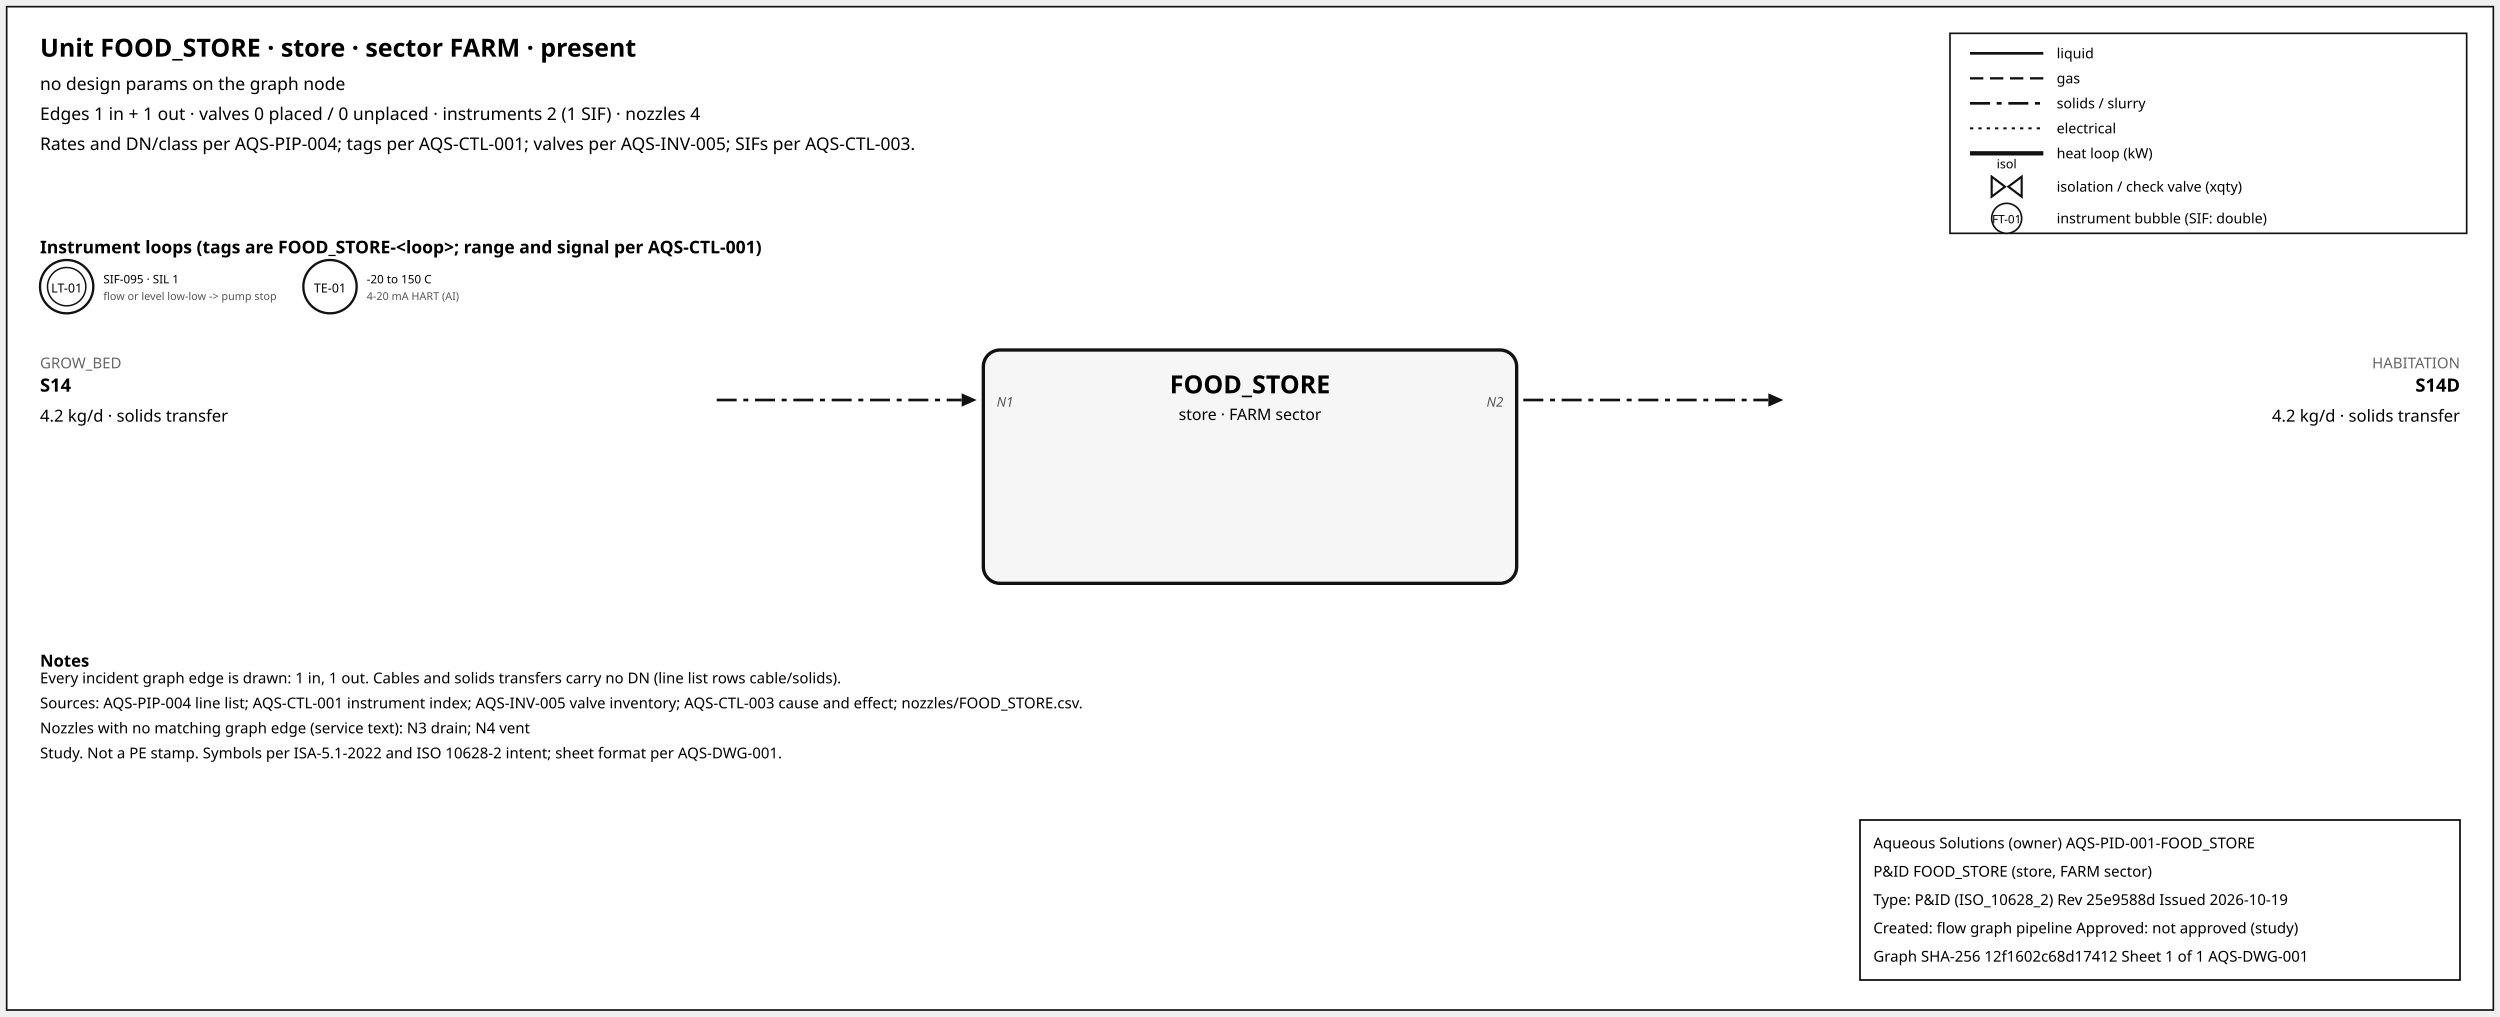
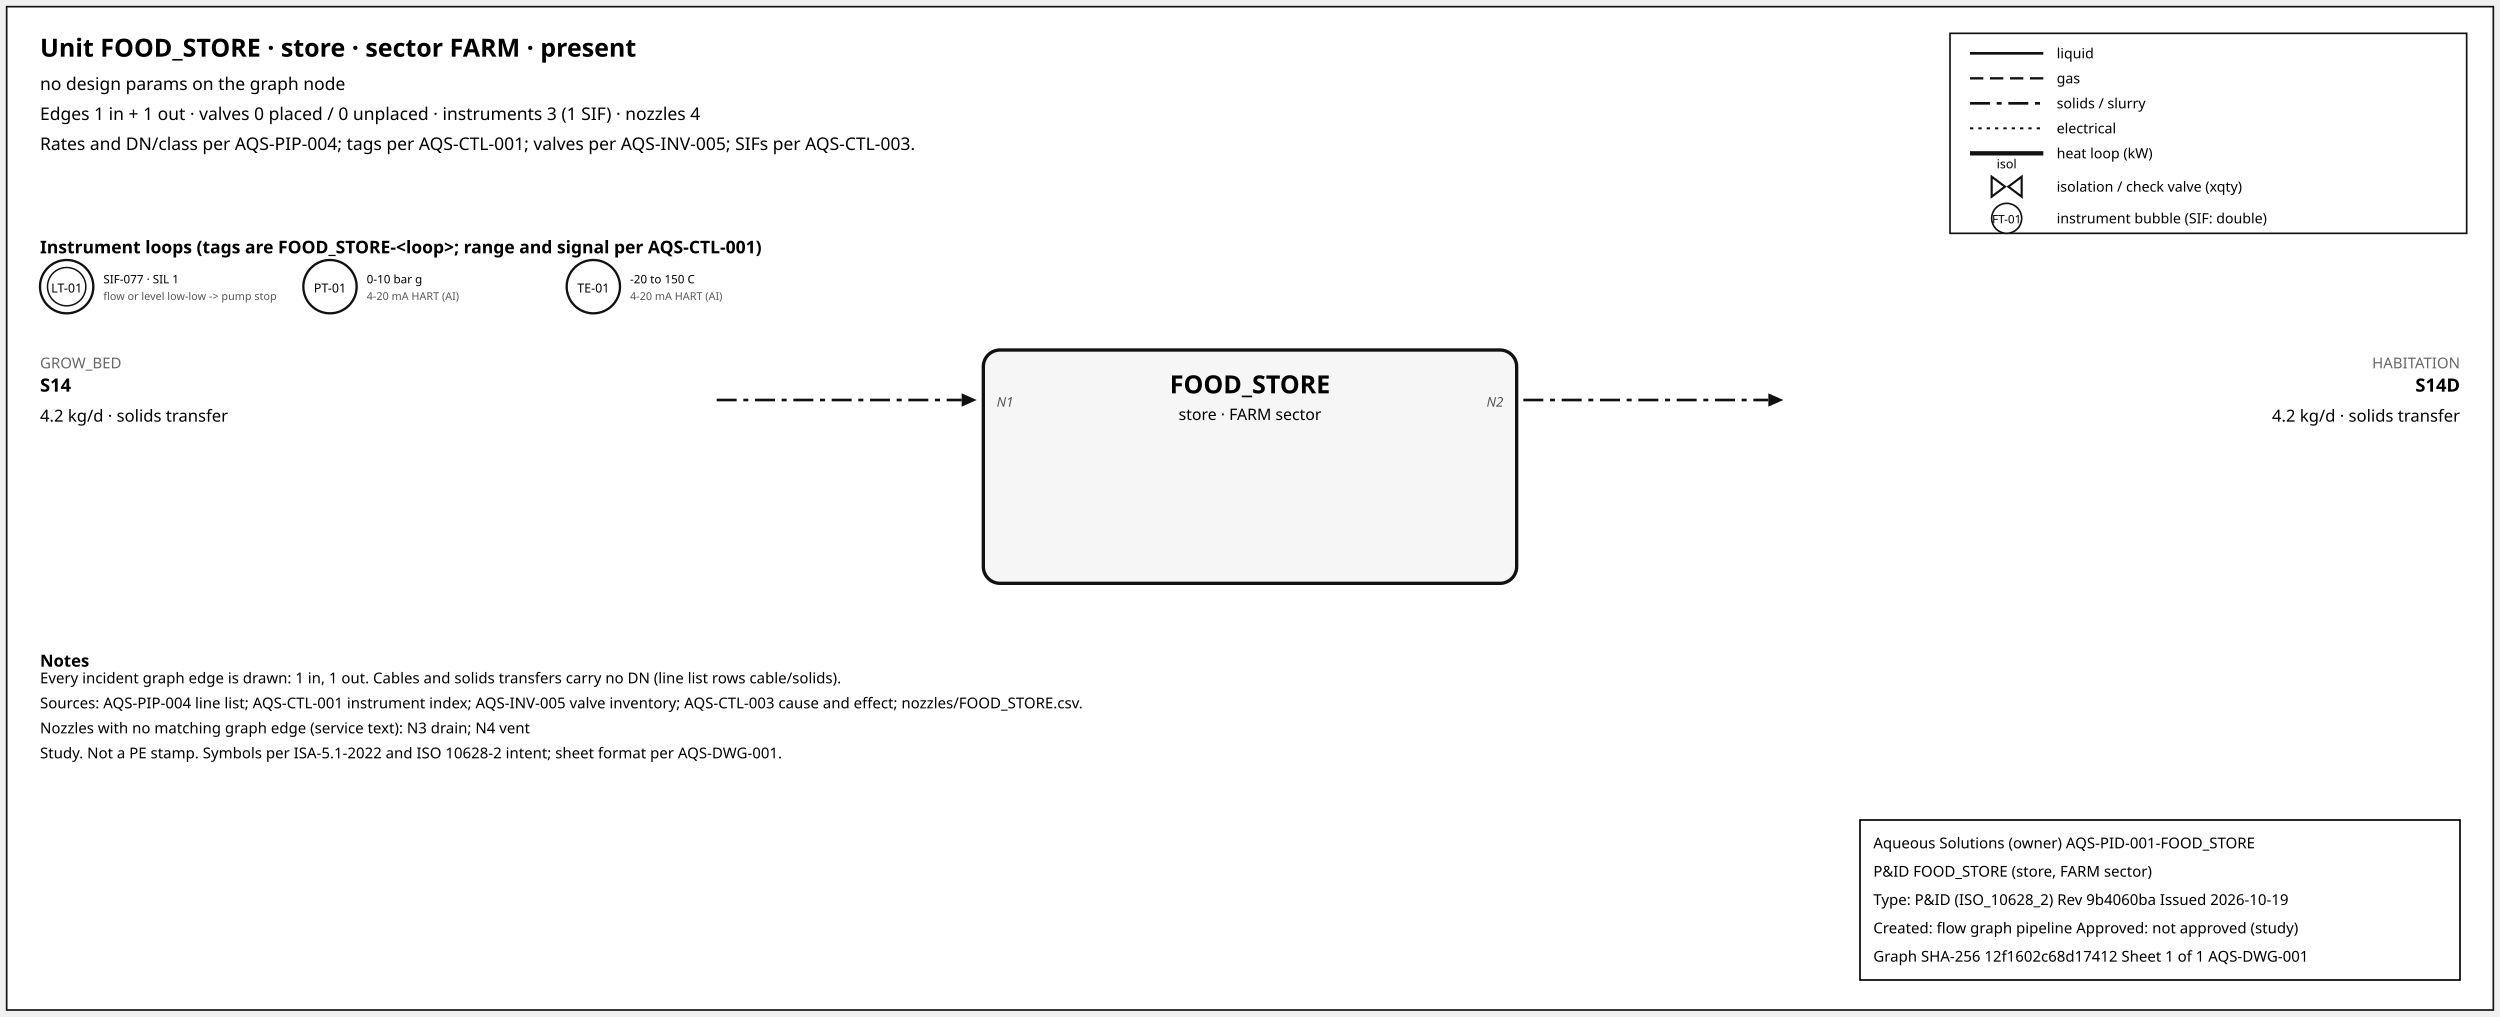
<svg xmlns="http://www.w3.org/2000/svg" width="1500" height="610" font-family="sans-serif">
  <rect x="4" y="4" width="1492" height="602" fill="white" stroke="#111" />
  <text x="24" y="34" font-size="15" font-weight="600">Unit FOOD_STORE · store · sector FARM · present</text>
  <text x="24" y="54" font-size="10.5">no design params on the graph node</text>
-   <text x="24" y="72" font-size="10.5">Edges 1 in + 1 out · valves 0 placed / 0 unplaced · instruments 2 (1 SIF) · nozzles 4</text>
+   <text x="24" y="72" font-size="10.5">Edges 1 in + 1 out · valves 0 placed / 0 unplaced · instruments 3 (1 SIF) · nozzles 4</text>
  <text x="24" y="90" font-size="10.5">Rates and DN/class per AQS-PIP-004; tags per AQS-CTL-001; valves per AQS-INV-005; SIFs per AQS-CTL-003.</text>
  <rect x="1170" y="20" width="310" height="120" fill="white" stroke="#111" />
  <line x1="1182" y1="32" x2="1226" y2="32" stroke="#111" stroke-width="1.6" />
  <text x="1234" y="35" font-size="8.5">liquid</text>
  <line x1="1182" y1="47" x2="1226" y2="47" stroke="#111" stroke-width="1.4" stroke-dasharray="8,4" />
  <text x="1234" y="50" font-size="8.5">gas</text>
  <line x1="1182" y1="62" x2="1226" y2="62" stroke="#111" stroke-width="1.6" stroke-dasharray="12,4,3,4" />
  <text x="1234" y="65" font-size="8.5">solids / slurry</text>
  <line x1="1182" y1="77" x2="1226" y2="77" stroke="#111" stroke-width="1.2" stroke-dasharray="2,3" />
  <text x="1234" y="80" font-size="8.5">electrical</text>
  <line x1="1182" y1="92" x2="1226" y2="92" stroke="#111" stroke-width="2.6" />
  <text x="1234" y="95" font-size="8.5">heat loop (kW)</text>
  <path d="M 1195.0,106 L 1203.0,112 L 1195.0,118 Z M 1213.0,106 L 1205.0,112 L 1213.0,118 Z" fill="white" stroke="#111" stroke-width="1.3" />
  <text x="1204.0" y="101.0" font-size="7.5" text-anchor="middle">isol</text>
  <text x="1234" y="115" font-size="8.5">isolation / check valve (xqty)</text>
  <circle cx="1204" cy="131" r="9" fill="white" stroke="#111" />
  <text x="1204" y="134" font-size="7" text-anchor="middle">FT-01</text>
  <text x="1234" y="134" font-size="8.5">instrument bubble (SIF: double)</text>
  <text x="24" y="152" font-size="10.5" font-weight="600">Instrument loops (tags are FOOD_STORE-&lt;loop&gt;; range and signal per AQS-CTL-001)</text>
  <circle cx="40" cy="172" r="16" fill="white" stroke="#111" stroke-width="1.4" />
  <circle cx="40" cy="172" r="11.5" fill="none" stroke="#111" stroke-width="0.9" />
  <text x="40" y="175.5" font-size="7.5" text-anchor="middle">LT-01</text>
-   <text x="62" y="170" font-size="7">SIF-095 · SIL 1</text>
+   <text x="62" y="170" font-size="7">SIF-077 · SIL 1</text>
  <text x="62" y="180" font-size="6.5" fill="#555">flow or level low-low -&gt; pump stop</text>
  <circle cx="198" cy="172" r="16" fill="white" stroke="#111" stroke-width="1.4" />
-   <text x="198" y="175.5" font-size="7.5" text-anchor="middle">TE-01</text>
-   <text x="220" y="170" font-size="7">-20 to 150 C</text>
+   <text x="198" y="175.5" font-size="7.5" text-anchor="middle">PT-01</text>
+   <text x="220" y="170" font-size="7">0-10 bar g</text>
  <text x="220" y="180" font-size="6.5" fill="#555">4-20 mA HART (AI)</text>
+   <circle cx="356" cy="172" r="16" fill="white" stroke="#111" stroke-width="1.4" />
+   <text x="356" y="175.5" font-size="7.5" text-anchor="middle">TE-01</text>
+   <text x="378" y="170" font-size="7">-20 to 150 C</text>
+   <text x="378" y="180" font-size="6.5" fill="#555">4-20 mA HART (AI)</text>
  <rect x="590" y="210" width="320" height="140" rx="10" fill="#f6f6f6" stroke="#111" stroke-width="2" />
  <text x="750.0" y="236" font-size="15" font-weight="700" text-anchor="middle">FOOD_STORE</text>
  <text x="750.0" y="252" font-size="9.5" text-anchor="middle">store · FARM sector</text>
  <line x1="430" y1="240" x2="577" y2="240" stroke="#111" stroke-width="1.6" stroke-dasharray="12,4,3,4" class="edge-in" />
  <polygon points="586,240 577,236 577,244" fill="#111" />
  <text x="24" y="221" font-size="9" fill="#666" text-anchor="start">GROW_BED</text>
  <text x="24" y="235" font-size="11" font-weight="600" text-anchor="start">S14</text>
  <text x="24" y="253" font-size="10" text-anchor="start">4.2 kg/d · solids transfer</text>
  <text x="598" y="244" font-size="8" font-style="italic" fill="#555" text-anchor="start">N1</text>
  <line x1="914" y1="240" x2="1061" y2="240" stroke="#111" stroke-width="1.6" stroke-dasharray="12,4,3,4" class="edge-out" />
  <polygon points="1070,240 1061,236 1061,244" fill="#111" />
  <text x="1476" y="221" font-size="9" fill="#666" text-anchor="end">HABITATION</text>
  <text x="1476" y="235" font-size="11" font-weight="600" text-anchor="end">S14D</text>
  <text x="1476" y="253" font-size="10" text-anchor="end">4.2 kg/d · solids transfer</text>
  <text x="902" y="244" font-size="8" font-style="italic" fill="#555" text-anchor="end">N2</text>
  <text x="24" y="400" font-size="10" font-weight="600">Notes</text>
  <text x="24" y="410" font-size="9">Every incident graph edge is drawn: 1 in, 1 out. Cables and solids transfers carry no DN (line list rows cable/solids).</text>
  <text x="24" y="425" font-size="9">Sources: AQS-PIP-004 line list; AQS-CTL-001 instrument index; AQS-INV-005 valve inventory; AQS-CTL-003 cause and effect; nozzles/FOOD_STORE.csv.</text>
  <text x="24" y="440" font-size="9">Nozzles with no matching graph edge (service text): N3 drain; N4 vent</text>
  <text x="24" y="455" font-size="9">Study. Not a PE stamp. Symbols per ISA-5.1-2022 and ISO 10628-2 intent; sheet format per AQS-DWG-001.</text>
  <g id="aqs-title-block">
    <rect x="1116" y="492" width="360" height="96" fill="white" stroke="black" stroke-width="1" />
    <text x="1124" y="509" font-size="9">Aqueous Solutions (owner)   AQS-PID-001-FOOD_STORE</text>
    <text x="1124" y="526" font-size="9">P&amp;ID FOOD_STORE (store, FARM sector)</text>
-     <text x="1124" y="543" font-size="9">Type: P&amp;ID (ISO_10628_2)   Rev 25e9588d   Issued 2026-10-19</text>
+     <text x="1124" y="543" font-size="9">Type: P&amp;ID (ISO_10628_2)   Rev 9b4060ba   Issued 2026-10-19</text>
    <text x="1124" y="560" font-size="9">Created: flow graph pipeline   Approved: not approved (study)</text>
    <text x="1124" y="577" font-size="9">Graph SHA-256 12f1602c68d17412   Sheet 1 of 1   AQS-DWG-001</text>
  </g>
</svg>
